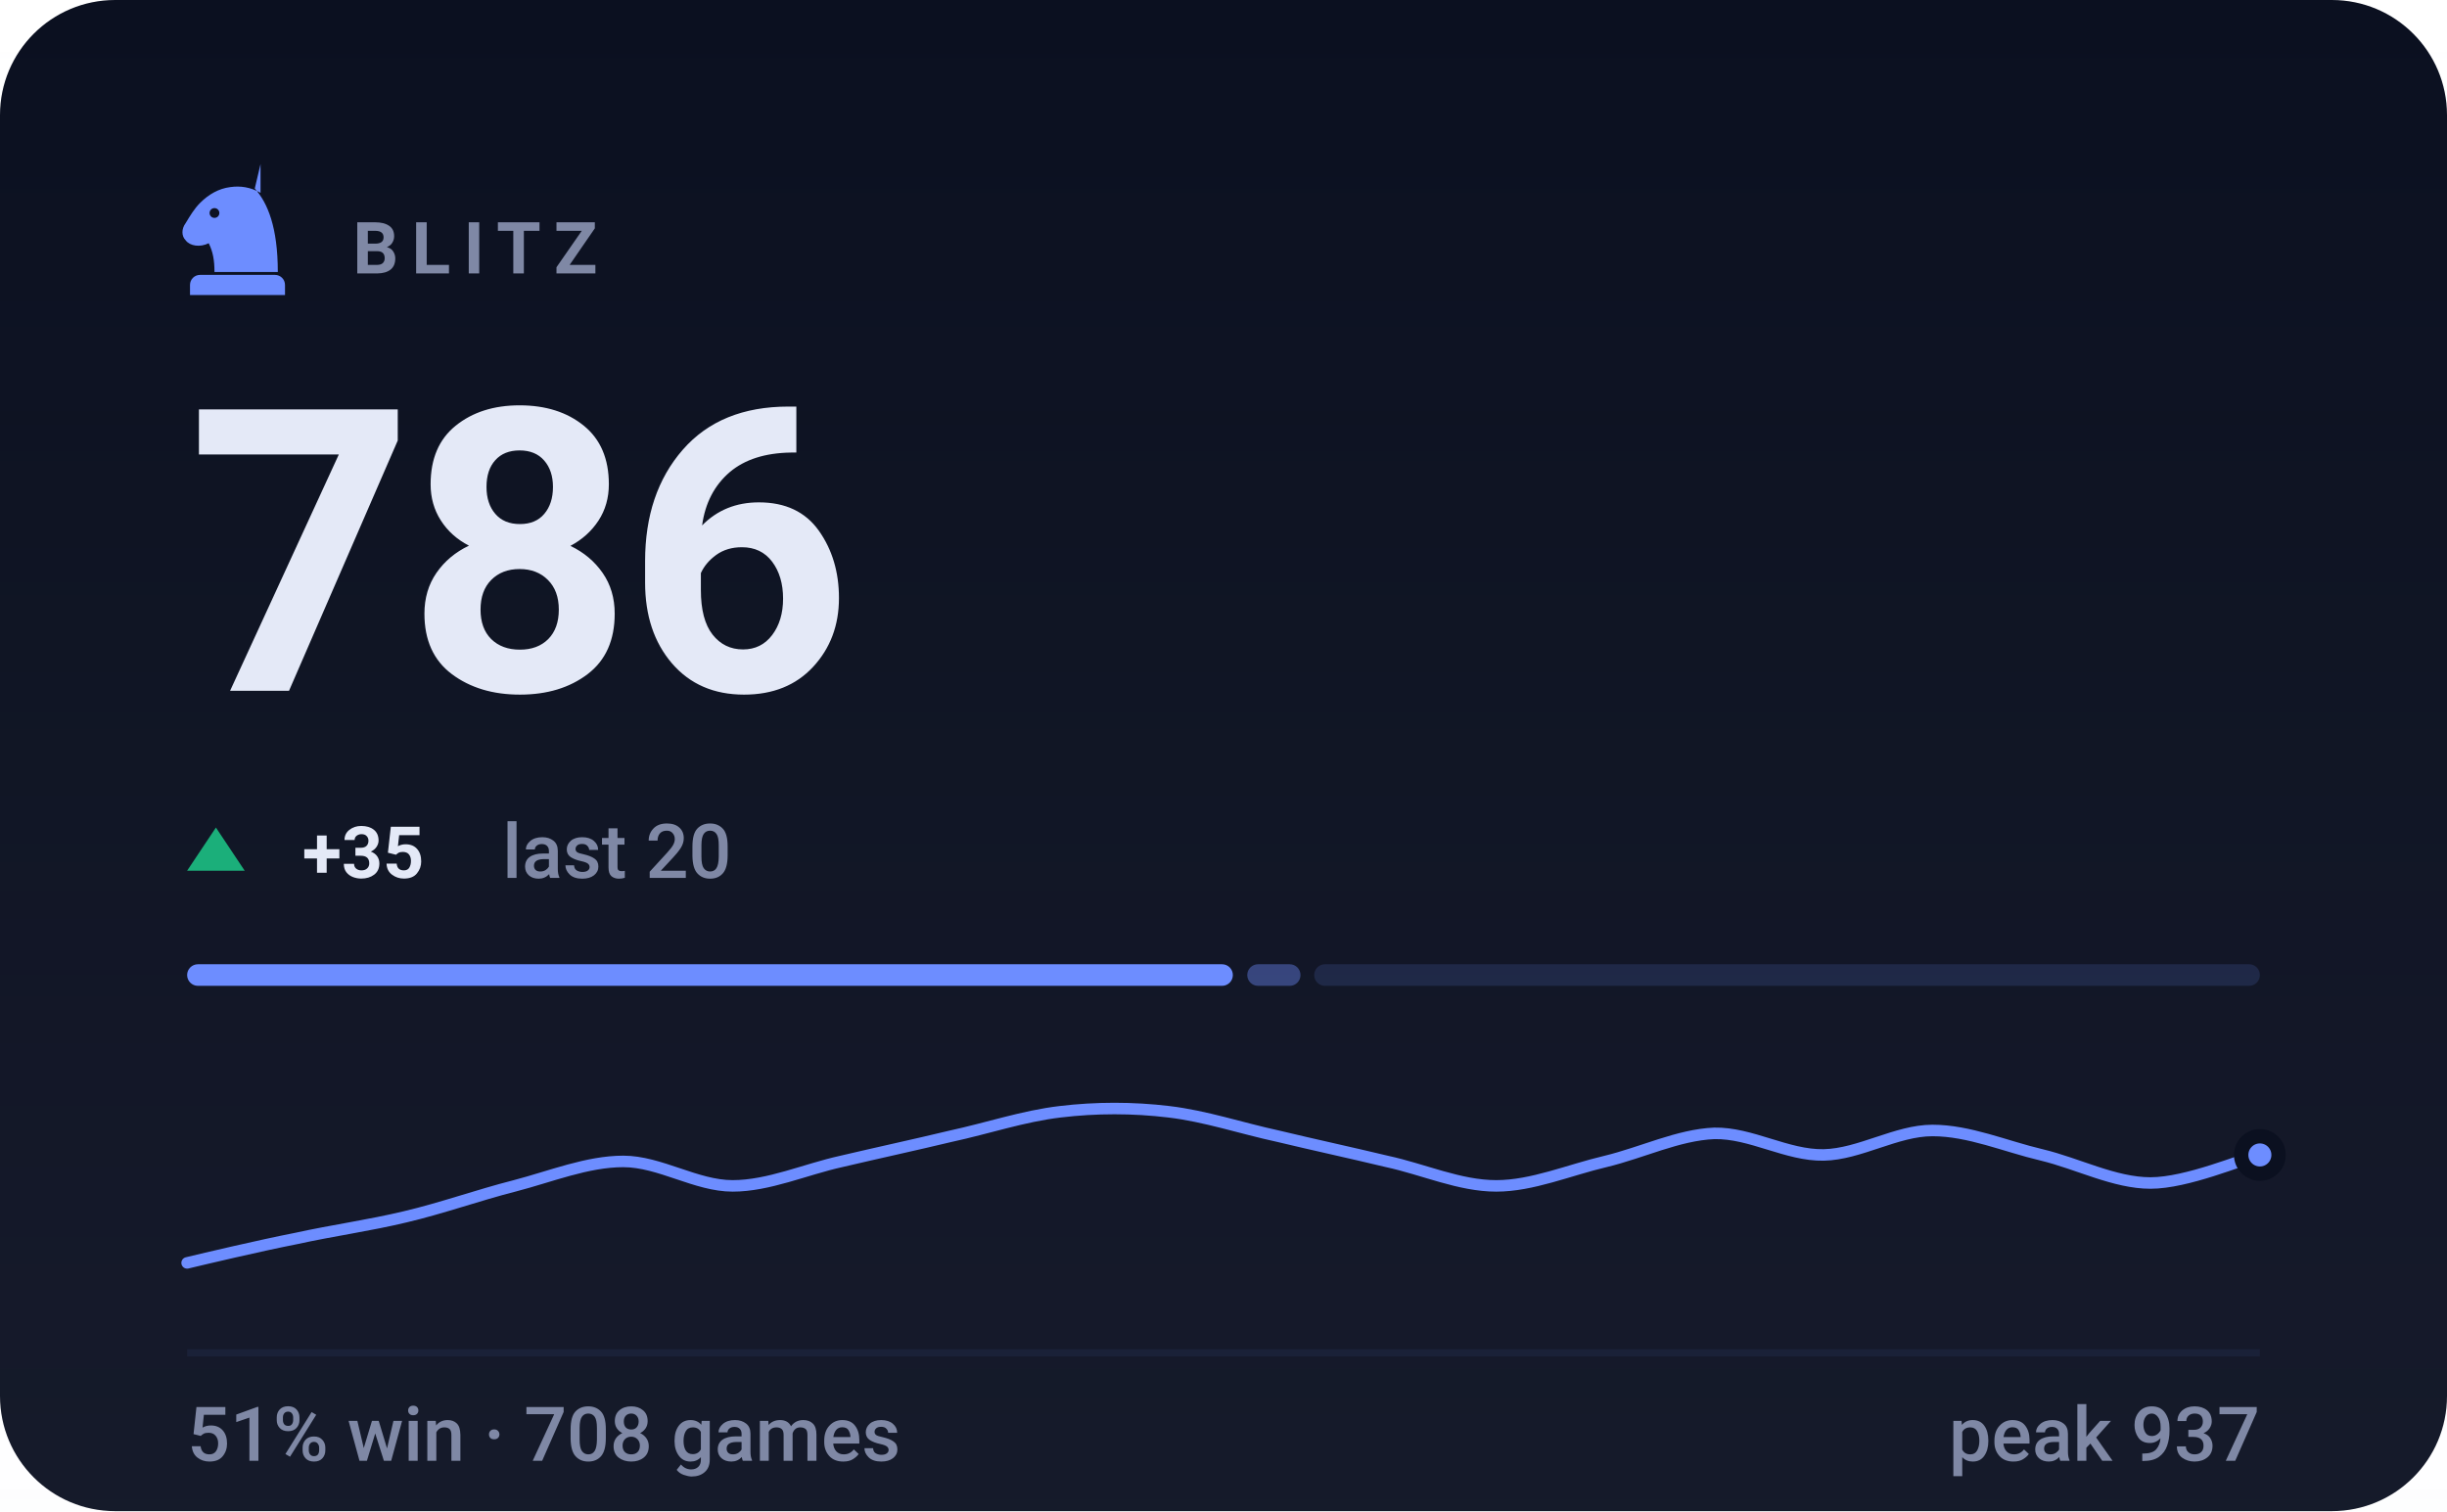
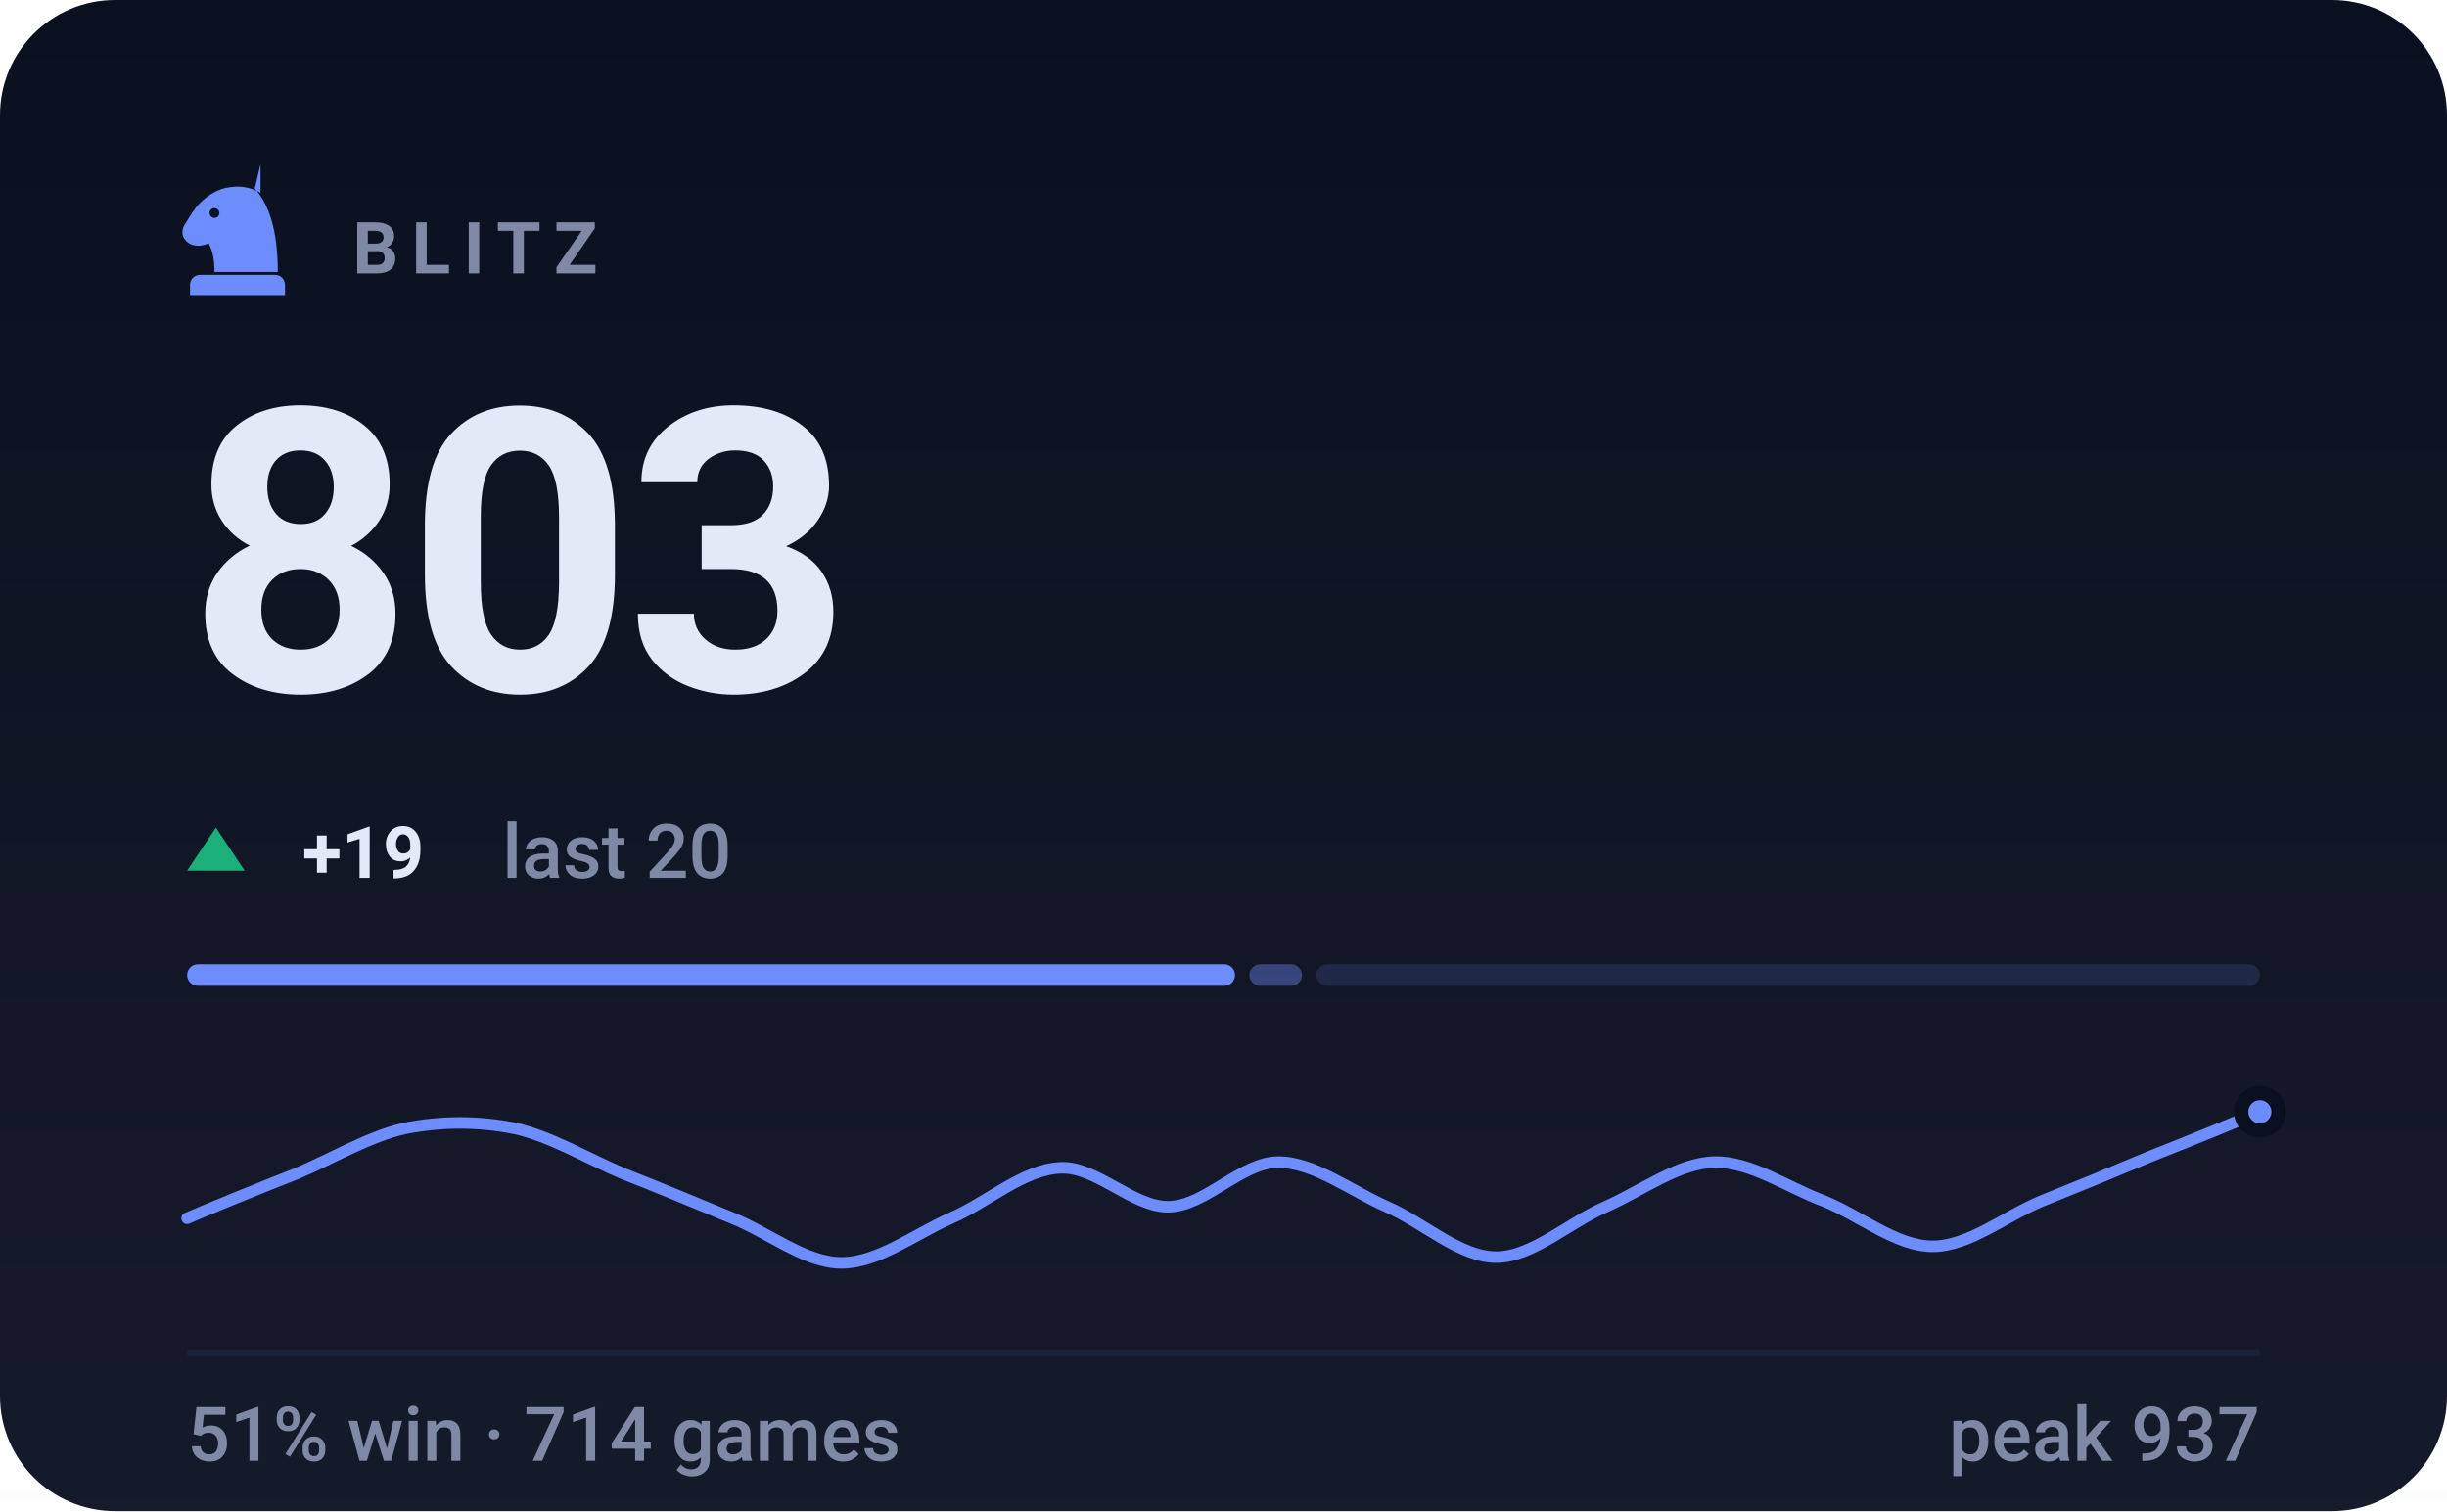
- <svg xmlns="http://www.w3.org/2000/svg" viewBox="0 0 340 210" width="340" height="210" role="img" aria-label="BLITZ rating 786, 51% win rate over 708 games">
+ <svg xmlns="http://www.w3.org/2000/svg" viewBox="0 0 340 210" width="340" height="210" role="img" aria-label="BLITZ rating 803, 51% win rate over 714 games">
  <style>svg{font-family:-apple-system,BlinkMacSystemFont,'Segoe UI',Roboto,'Helvetica Neue',Arial,sans-serif}text{fill:#e4e9f7;white-space:pre}.bg{fill:#0b1020}.acc{fill:#6d8dff}.win{fill:#1baf7a}.draw{fill:#8b8f96}.loss{fill:#d03b3b}.lbl{font-size:10px;font-weight:600;letter-spacing:.18em;fill:#7f88a5}.cap{font-size:10.5px;font-weight:500;fill:#7f88a5}.num{font-family:-apple-system,BlinkMacSystemFont,'Segoe UI',Roboto,'Helvetica Neue',Arial,sans-serif;font-weight:700;letter-spacing:-.02em}.tick{font-size:9px;font-weight:500;fill:#7f88a5;opacity:.75}.dl{font-size:10px;font-weight:600}.rule{stroke:#1a2138;stroke-width:1;fill:none}.grid{stroke:#1a2138;stroke-width:1;fill:none;opacity:.7}.ln{fill:none;stroke:#6d8dff;stroke-width:2;stroke-linecap:round;stroke-linejoin:round}.ring{stroke:#0b1020;stroke-width:2}.hollow{fill:none;stroke-width:1.5}.sq{fill:#e4e9f7;opacity:.035}</style>
  <rect class="bg" width="340" height="210" rx="16" />
  <defs>
    <linearGradient id="gp" x1="0" y1="0" x2="0" y2="1">
      <stop offset="0" stop-color="#e4e9f7" stop-opacity="0" />
      <stop offset="1" stop-color="#e4e9f7" stop-opacity=".05" />
    </linearGradient>
  </defs>
  <rect width="340" height="210" fill="url(#gp)" />
  <g class="acc" transform="translate(23.0,21.8) scale(0.2)">
    <path fill-rule="evenodd" d="M66 5l-4 17c9 10 16 27 16 58H34c0-8-1-14-4-20-6 3-13 2-16-2-3-3-3-8 0-12 3-5 6-10 10-14 6-6 13-10 21-11 7-1 14 0 21 4zM37.4 39a3.4 3.4 0 1 0-6.8 0 3.4 3.4 0 1 0 6.8 0zM24 82h52c3.9 0 7 3.1 7 7v7H17v-7c0-3.9 3.1-7 7-7z" />
  </g>
  <text class="lbl" x="49" y="38">BLITZ</text>
-   <text class="num" x="26" y="96" style="font-size:55px">786</text>
+   <text class="num" x="26" y="96" style="font-size:55px">803</text>
  <path fill="#1baf7a" d="M30 115L34 121H26Z" />
-   <text class="dl" x="42" y="122" fill="#1baf7a">+35</text>
+   <text class="dl" x="42" y="122" fill="#1baf7a">+19</text>
  <text class="cap" x="69.8" y="122">last 20</text>
-   <rect x="26.0" y="134" width="145.3" height="3" rx="1.5" fill="#6d8dff" opacity="1" />
-   <rect x="173.3" y="134" width="7.4" height="3" rx="1.5" fill="#6d8dff" opacity="0.4" />
-   <rect x="182.6" y="134" width="131.4" height="3" rx="1.5" fill="#6d8dff" opacity="0.15" />
-   <path class="ln" style="stroke-width:1.6" d="M26.0 175.5C28.5 174.9 36.1 173.1 41.2 172.1C46.2 171.0 51.3 170.3 56.3 169.1C61.4 167.9 66.4 166.1 71.5 164.8C76.5 163.5 81.6 161.4 86.6 161.4C91.7 161.4 96.7 164.8 101.8 164.8C106.8 164.8 111.9 162.5 116.9 161.4C122.0 160.2 127.1 159.1 132.1 157.9C137.2 156.8 142.2 155.1 147.3 154.5C152.3 153.9 157.4 153.9 162.4 154.5C167.5 155.1 172.5 156.8 177.6 157.9C182.6 159.1 187.7 160.2 192.7 161.4C197.8 162.5 202.8 164.8 207.9 164.8C212.9 164.8 218.0 162.6 223.1 161.4C228.1 160.2 233.2 157.7 238.2 157.5C243.3 157.4 248.3 160.6 253.4 160.5C258.4 160.4 263.5 157.1 268.5 157.1C273.6 157.1 278.6 159.3 283.7 160.5C288.7 161.7 293.8 164.4 298.8 164.4C303.9 164.4 311.5 161.1 314.0 160.5" />
-   <circle class="acc ring" cx="314.0" cy="160.5" r="2.6" />
+   <rect x="26.0" y="134" width="145.6" height="3" rx="1.5" fill="#6d8dff" opacity="1" />
+   <rect x="173.6" y="134" width="7.3" height="3" rx="1.5" fill="#6d8dff" opacity="0.4" />
+   <rect x="182.9" y="134" width="131.1" height="3" rx="1.5" fill="#6d8dff" opacity="0.15" />
+   <path class="ln" style="stroke-width:1.6" d="M26.0 169.3C28.5 168.2 36.1 165.1 41.2 163.1C46.2 161.0 51.3 157.9 56.3 156.8C61.4 155.8 66.4 155.8 71.5 156.8C76.5 157.9 81.6 161.0 86.6 163.1C91.7 165.1 96.7 167.2 101.8 169.3C106.8 171.3 111.9 175.5 116.9 175.5C122.0 175.5 127.1 171.5 132.1 169.3C137.2 167.1 142.2 162.5 147.3 162.3C152.3 162.0 157.4 167.8 162.4 167.7C167.5 167.6 172.5 161.5 177.6 161.5C182.6 161.5 187.7 165.5 192.7 167.7C197.8 169.9 202.8 174.7 207.9 174.7C212.9 174.7 218.0 169.9 223.1 167.7C228.1 165.5 233.2 161.6 238.2 161.5C243.3 161.4 248.3 165.0 253.4 166.9C258.4 168.9 263.5 173.2 268.5 173.2C273.6 173.2 278.6 169.0 283.7 166.9C288.7 164.9 293.8 162.8 298.8 160.7C303.9 158.7 311.5 155.6 314.0 154.5" />
+   <circle class="acc ring" cx="314.0" cy="154.5" r="2.6" />
  <line class="rule" x1="26" y1="188" x2="314" y2="188" />
-   <text class="cap" x="26" y="203">51% win · 708 games</text>
+   <text class="cap" x="26" y="203">51% win · 714 games</text>
  <text class="cap" x="314" y="203" text-anchor="end">peak 937</text>
</svg>
